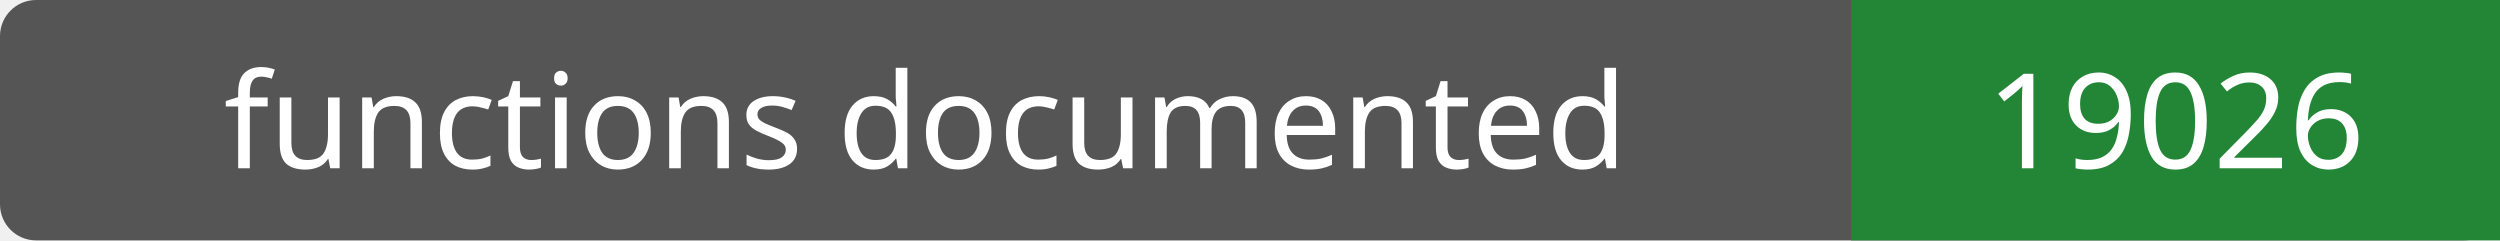
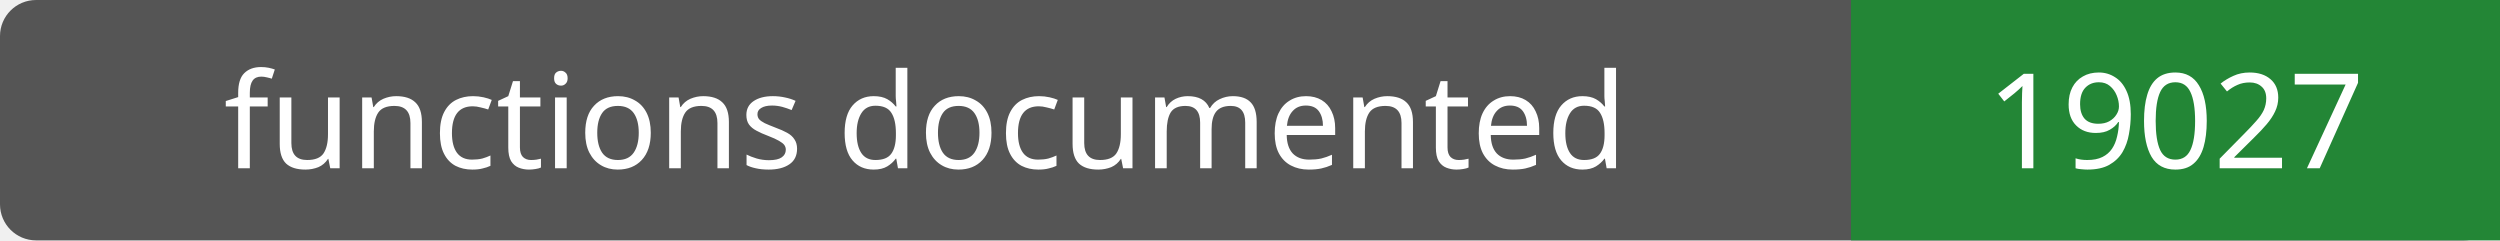
- <svg xmlns="http://www.w3.org/2000/svg" width="208" height="20" role="img" aria-label="functions documented: 19026">
+ <svg xmlns="http://www.w3.org/2000/svg" width="208" height="20" role="img" aria-label="functions documented: 19027">
  <rect width="208" height="20" rx="3" fill="#555" />
  <path fill="#238636" d="M154 0h54v20H154z" />
  <g fill="#fff" text-anchor="middle" font-family="Verdana,sans-serif" font-size="11">
    <text x="77.0" y="14">functions documented</text>
-     <text x="181.0" y="14">19026</text>
+     <text x="181.0" y="14">19027</text>
  </g>
</svg>
